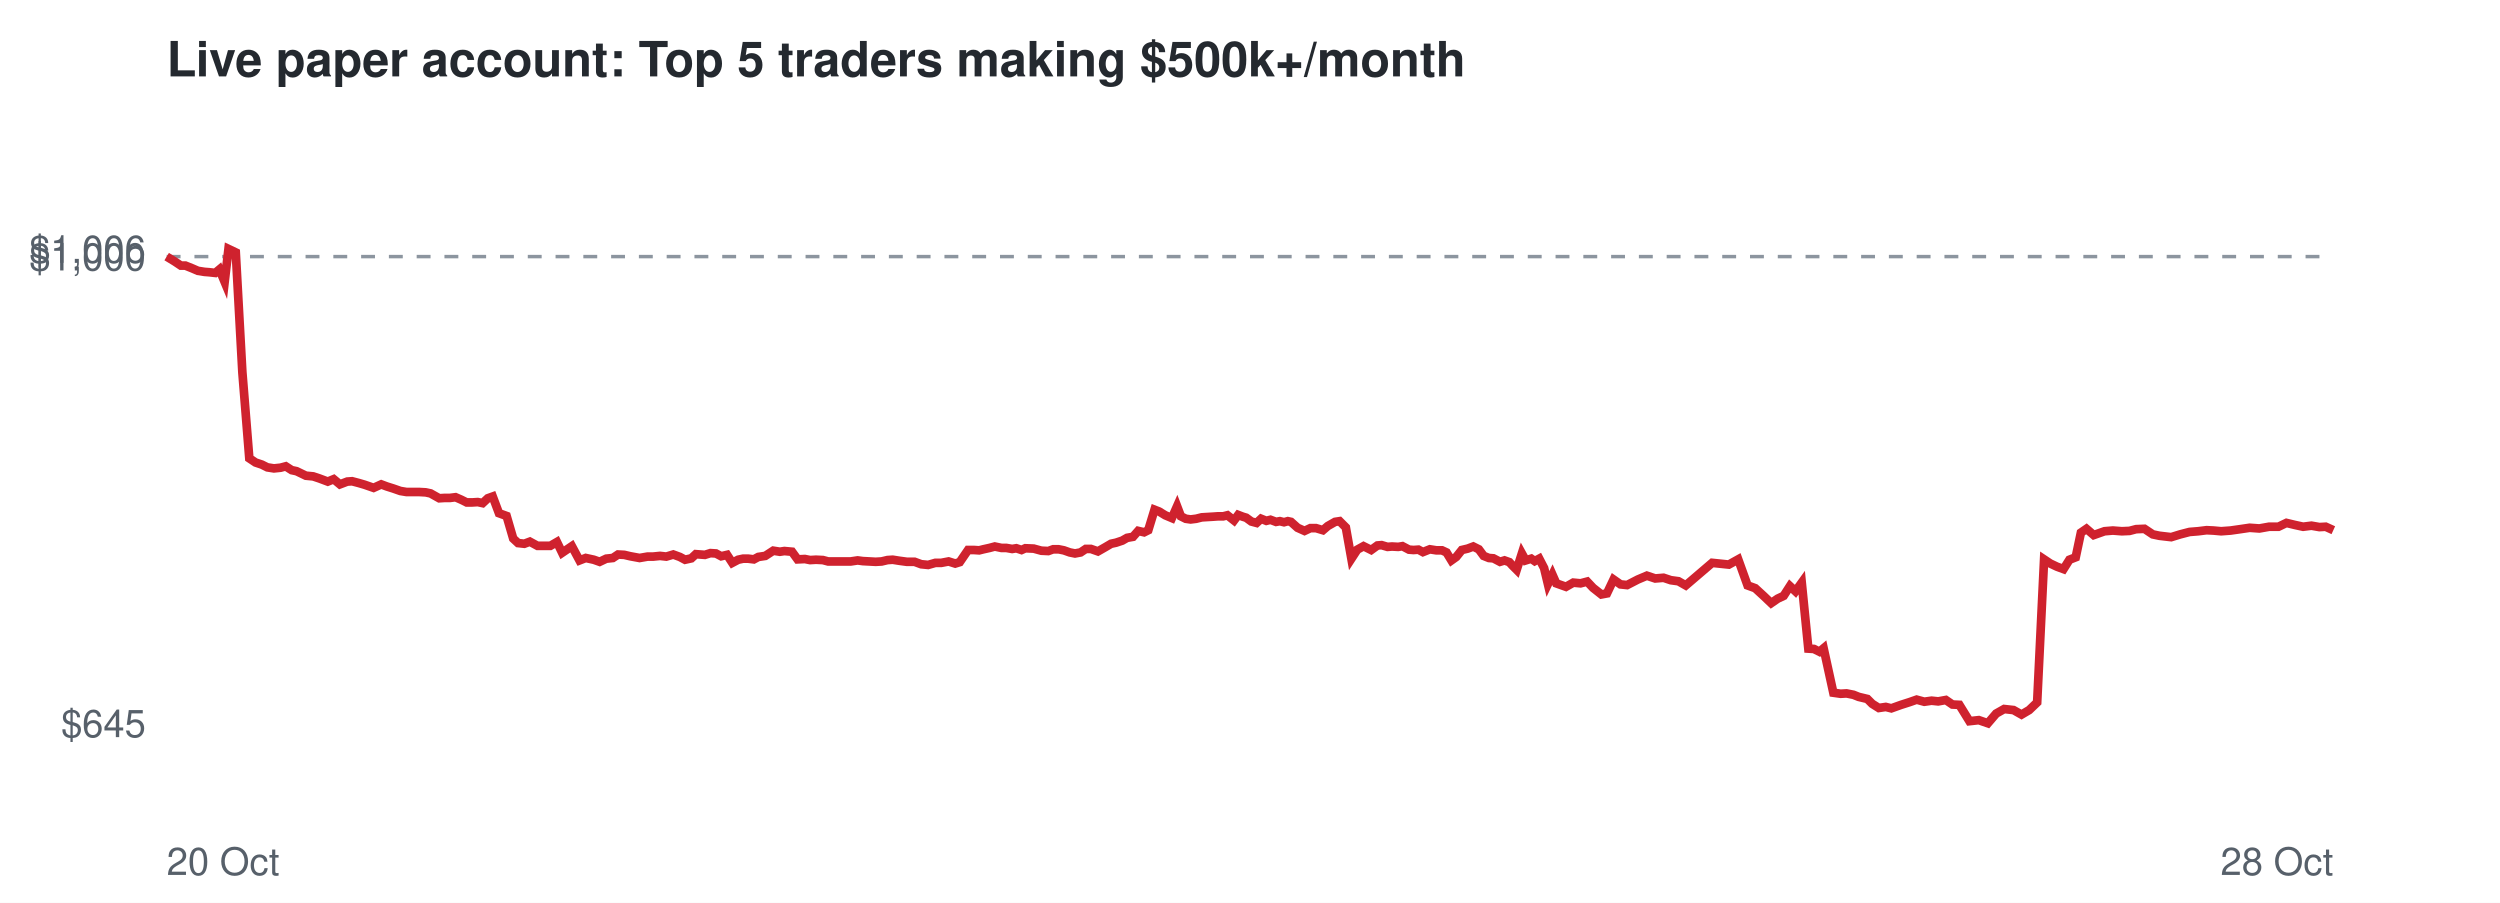
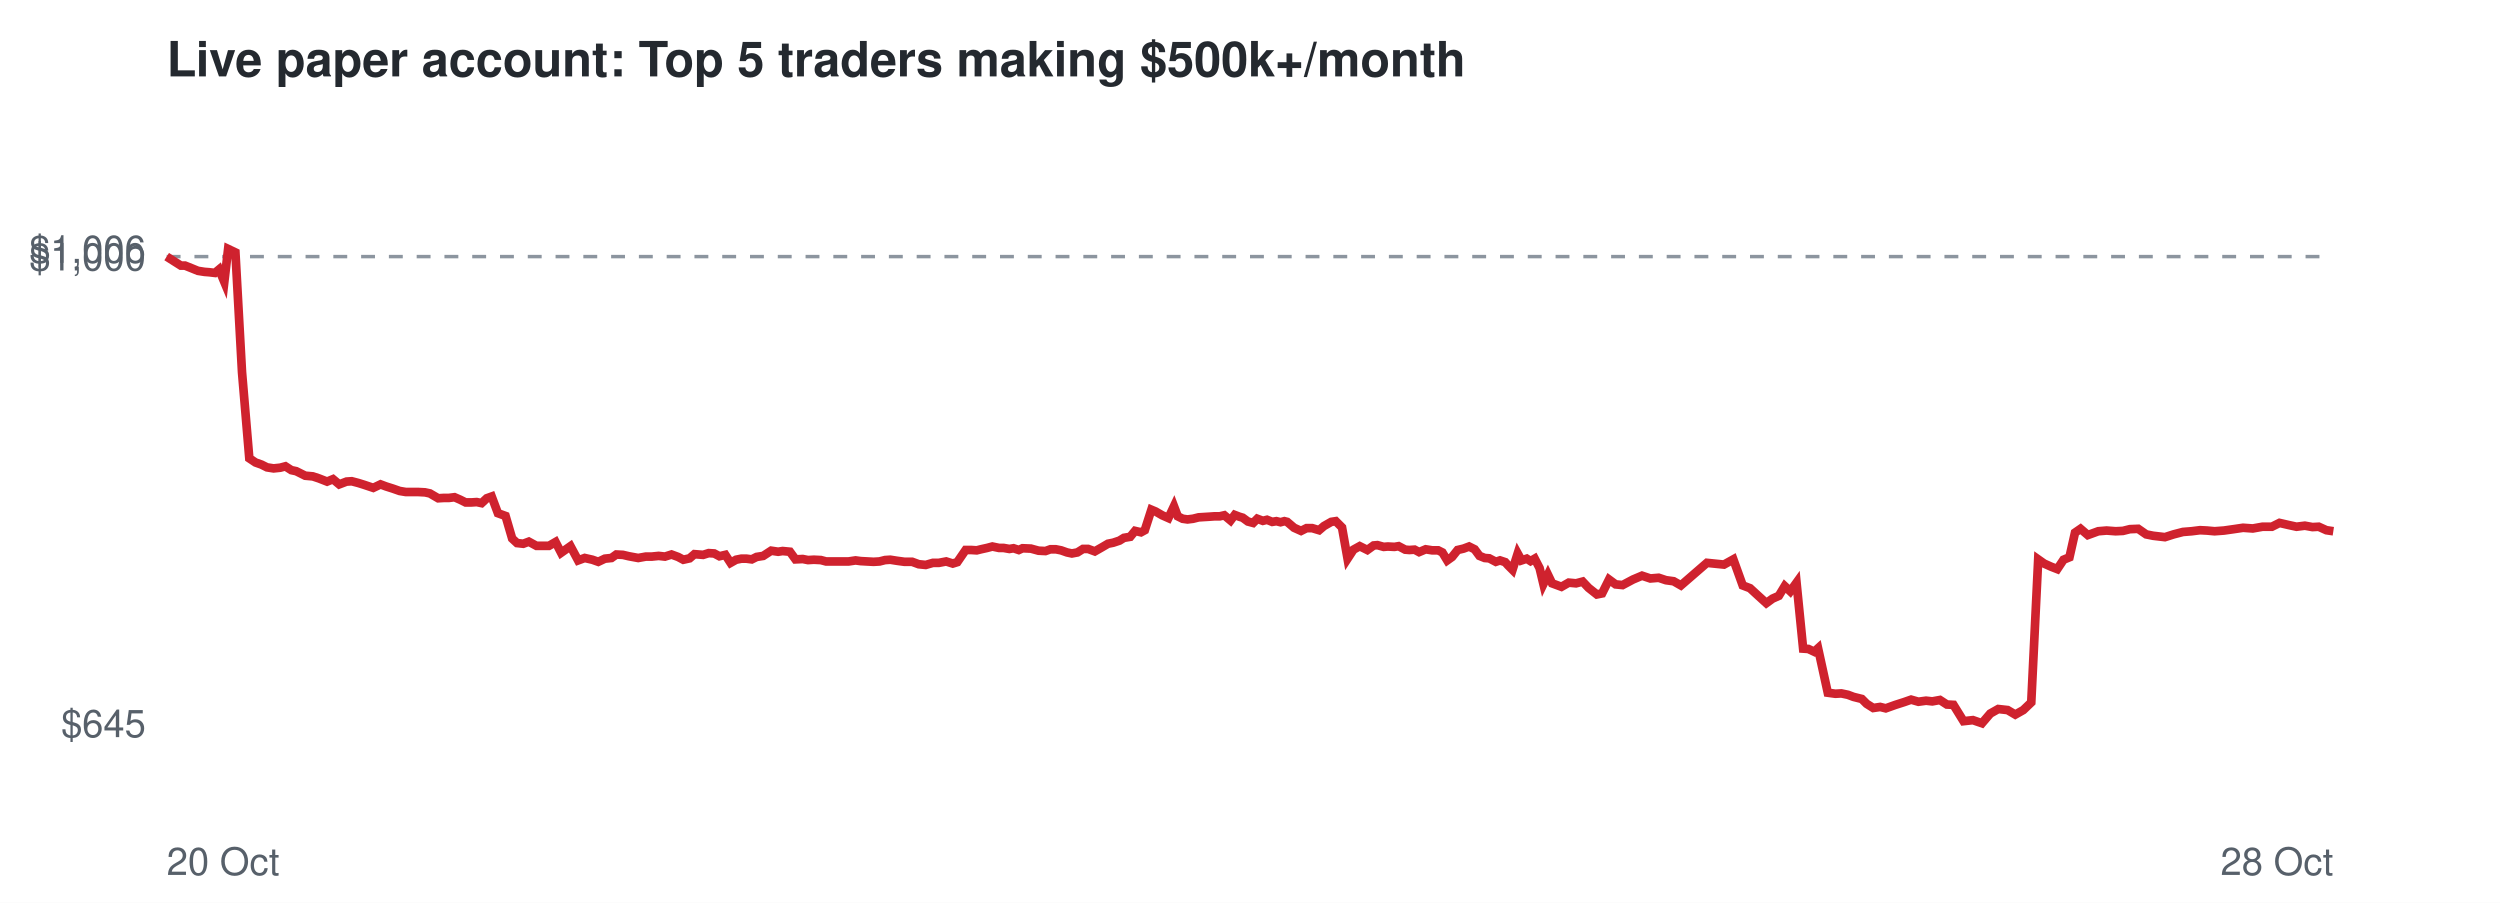
<svg xmlns="http://www.w3.org/2000/svg" viewBox="0 0 720 260" font-family="Helvetica,Arial,sans-serif">
  <rect width="720" height="260" fill="#ffffff" />
  <text x="48" y="22" font-size="14" font-weight="bold" fill="#24292f">Live paper account: Top 5 traders making $500k+/month</text>
  <line x1="48" x2="672" y1="73.9" y2="73.9" stroke="#8c959f" stroke-dasharray="4 4" />
  <text x="42" y="212.3" font-size="11" text-anchor="end" fill="#57606a">$645</text>
  <text x="42" y="77.9" font-size="11" text-anchor="end" fill="#57606a">$1,000</text>
  <text x="42" y="75.7" font-size="11" text-anchor="end" fill="#57606a">$1,006</text>
  <text x="48" y="252" font-size="11" fill="#57606a">20 Oct</text>
  <text x="672" y="252" font-size="11" text-anchor="end" fill="#57606a">28 Oct</text>
-   <polyline points="48.0,73.9 50.3,75.3 52.1,76.5 53.4,76.5 55.4,77.3 57.0,78.0 58.9,78.3 60.2,78.4 62.0,78.6 63.2,77.6 64.7,81.2 65.8,71.7 67.9,72.7 69.8,107.2 71.8,132.0 73.6,133.2 75.4,133.8 77.0,134.6 78.9,134.9 80.8,134.7 82.3,134.3 84.0,135.4 85.4,135.7 88.1,137.0 90.2,137.2 92.0,137.8 94.4,138.7 96.1,138.0 97.9,139.5 100.0,138.7 101.4,138.6 103.3,139.1 105.0,139.6 107.6,140.5 109.8,139.5 111.4,140.1 113.3,140.7 115.3,141.4 117.1,141.7 119.2,141.7 120.8,141.7 122.6,141.8 124.0,142.1 126.5,143.5 128.1,143.4 129.6,143.4 131.2,143.2 132.8,143.9 134.4,144.7 136.0,144.7 137.6,144.6 139.0,144.9 140.5,143.5 141.9,143.0 143.7,147.8 145.9,148.6 147.8,155.1 149.2,156.4 151.0,156.6 152.6,156.0 154.8,157.2 156.6,157.2 158.5,157.2 160.4,156.1 161.9,159.2 164.7,157.3 166.9,161.4 168.7,160.7 171.0,161.2 172.7,161.8 174.6,160.9 176.5,160.7 178.0,159.7 179.8,159.8 181.5,160.2 184.2,160.7 186.5,160.3 188.1,160.3 190.1,160.1 191.9,160.3 193.9,159.7 195.8,160.4 197.3,161.2 199.1,160.8 200.4,159.6 203.0,159.8 204.6,159.3 206.2,159.4 207.7,160.2 209.4,159.8 210.9,162.1 212.6,161.2 214.0,160.9 215.5,160.9 217.1,161.1 218.4,160.4 220.4,160.1 222.7,158.6 224.6,158.9 225.9,158.7 228.1,158.9 229.7,161.1 231.8,161.0 233.3,161.3 235.0,161.2 237.0,161.3 238.5,161.7 241.1,161.7 243.2,161.7 245.0,161.7 247.0,161.4 248.5,161.6 250.4,161.7 252.2,161.8 253.9,161.7 255.6,161.3 257.1,161.2 259.0,161.5 261.2,161.8 263.4,161.8 265.3,162.5 267.3,162.7 269.4,162.1 271.1,162.1 273.2,161.7 275.1,162.3 276.4,161.9 278.8,158.4 280.5,158.4 282.0,158.5 283.2,158.2 285.0,157.8 286.5,157.4 288.4,157.8 289.8,157.8 291.5,158.1 292.7,157.9 294.2,158.4 295.3,157.9 297.7,158.0 299.9,158.6 301.9,158.7 303.3,158.2 304.9,158.2 306.4,158.5 308.1,159.1 309.6,159.4 311.2,159.1 312.7,158.1 314.2,158.1 316.2,158.8 318.3,157.6 320.0,156.6 321.4,156.3 323.2,155.7 324.6,154.9 326.3,154.6 327.8,152.9 329.5,153.3 330.7,152.7 332.5,146.8 333.8,147.3 335.6,148.4 337.5,149.2 339.0,145.8 340.1,148.7 341.5,149.4 342.9,149.6 344.5,149.4 346.1,149.0 347.7,148.9 349.4,148.8 350.8,148.7 352.3,148.7 353.5,148.4 355.4,149.9 356.6,148.3 357.9,148.8 358.9,149.1 360.4,150.2 361.9,150.6 363.2,149.4 364.7,150.0 365.9,149.7 367.5,150.3 368.6,150.1 369.8,150.4 370.9,150.1 371.8,150.3 373.7,152.0 375.7,152.9 377.4,152.1 379.0,152.1 381.0,152.7 382.4,151.5 384.5,150.3 385.8,150.1 387.6,151.9 389.2,160.9 390.9,158.3 392.7,157.3 394.9,158.4 396.7,157.1 397.9,157.0 399.6,157.5 400.9,157.4 402.7,157.5 403.9,157.3 405.8,158.3 407.1,158.4 408.5,158.3 409.8,159.0 411.8,158.2 413.7,158.5 415.3,158.5 416.6,159.1 418.0,161.4 419.4,160.4 421.0,158.4 422.7,158.0 424.3,157.4 425.9,158.2 427.3,160.1 428.8,160.7 430.1,160.8 432.0,161.8 433.3,161.4 434.7,161.9 435.5,162.8 436.8,164.1 438.3,159.4 439.4,161.4 441.0,160.9 442.0,161.6 443.3,160.9 444.7,163.6 445.8,168.2 447.1,165.5 448.2,168.0 451.0,169.0 453.1,167.8 455.2,168.0 457.1,167.5 458.8,169.3 461.2,171.2 462.8,170.9 464.7,166.9 466.7,168.3 468.6,168.5 471.7,166.9 474.3,165.8 476.7,166.6 479.1,166.4 481.2,167.1 483.4,167.4 485.5,168.6 493.1,162.1 497.9,162.6 500.6,161.1 503.3,168.6 505.5,169.4 508.0,171.7 510.1,173.7 512.0,172.4 513.7,171.6 515.5,168.8 517.1,170.3 518.9,167.8 520.8,186.8 522.4,186.9 524.0,187.7 525.2,186.7 528.0,199.5 530.1,199.8 531.8,199.7 533.8,200.1 535.3,200.7 537.8,201.3 539.2,202.7 541.1,203.9 543.1,203.6 544.7,204.0 547.5,203.0 550.0,202.2 552.0,201.5 554.2,202.1 556.3,201.8 558.2,202.0 560.4,201.6 562.3,202.9 564.3,203.0 567.2,207.7 569.9,207.4 572.5,208.3 574.9,205.5 577.2,204.2 579.9,204.5 582.2,205.8 584.4,204.5 586.7,202.3 588.7,161.1 590.5,162.3 592.4,163.2 594.3,163.9 596.0,161.2 597.8,160.5 599.3,153.4 600.9,152.3 603.0,154.1 606.1,153.0 608.5,152.8 611.1,153.0 613.3,152.9 615.2,152.4 617.6,152.3 620.0,153.9 621.9,154.3 625.3,154.7 627.9,153.9 630.6,153.2 633.1,153.0 635.5,152.7 637.5,152.8 639.7,153.0 642.4,152.8 645.2,152.4 647.9,152.0 650.7,152.2 653.5,151.7 656.2,151.7 658.5,150.6 661.0,151.2 663.3,151.7 665.7,151.4 668.0,151.8 669.8,151.7 672.0,152.7" fill="none" stroke="#cf222e" stroke-width="2.5" />
+   <polyline points="48.0,73.9 50.2,75.3 52.1,76.5 53.3,76.5 55.3,77.3 57.0,78.0 58.9,78.3 60.2,78.4 61.9,78.6 63.1,77.6 64.6,81.2 65.7,71.7 67.8,72.7 69.7,107.2 71.8,132.0 73.6,133.2 75.3,133.8 76.9,134.6 78.8,134.9 80.7,134.7 82.2,134.3 83.9,135.4 85.3,135.7 87.9,137.0 90.1,137.2 91.9,137.8 94.2,138.7 95.9,138.0 97.7,139.5 99.8,138.7 101.3,138.6 103.2,139.1 104.8,139.6 107.5,140.5 109.6,139.5 111.2,140.1 113.1,140.7 115.1,141.4 116.9,141.7 118.9,141.7 120.5,141.7 122.4,141.8 123.8,142.1 126.2,143.5 127.9,143.4 129.3,143.4 130.9,143.2 132.5,143.9 134.1,144.7 135.8,144.7 137.3,144.6 138.7,144.9 140.2,143.5 141.6,143.0 143.4,147.8 145.6,148.6 147.5,155.1 148.9,156.4 150.7,156.6 152.3,156.0 154.5,157.2 156.2,157.2 158.1,157.2 160.0,156.1 161.6,159.2 164.3,157.3 166.5,161.4 168.4,160.7 170.6,161.2 172.3,161.8 174.2,160.9 176.1,160.7 177.5,159.7 179.4,159.8 181.1,160.2 183.8,160.7 186.0,160.3 187.7,160.3 189.7,160.1 191.5,160.3 193.4,159.7 195.3,160.4 196.8,161.2 198.6,160.8 200.0,159.6 202.5,159.8 204.1,159.3 205.7,159.4 207.2,160.2 208.9,159.8 210.4,162.1 212.0,161.2 213.5,160.9 215.0,160.9 216.5,161.1 217.9,160.4 219.8,160.1 222.1,158.6 224.1,158.9 225.4,158.7 227.5,158.9 229.1,161.1 231.2,161.0 232.7,161.3 234.4,161.2 236.4,161.3 237.9,161.7 240.4,161.7 242.6,161.7 244.4,161.7 246.4,161.4 247.9,161.6 249.7,161.7 251.6,161.8 253.3,161.7 254.9,161.3 256.4,161.2 258.3,161.5 260.5,161.8 262.7,161.8 264.6,162.5 266.6,162.7 268.7,162.1 270.4,162.1 272.5,161.7 274.4,162.3 275.7,161.9 278.1,158.4 279.7,158.4 281.3,158.5 282.5,158.2 284.3,157.8 285.8,157.4 287.7,157.8 289.0,157.8 290.7,158.1 291.9,157.9 293.4,158.4 294.5,157.9 296.9,158.0 299.1,158.6 301.1,158.7 302.5,158.2 304.1,158.2 305.6,158.5 307.3,159.1 308.7,159.4 310.3,159.1 311.9,158.1 313.4,158.1 315.3,158.8 317.4,157.6 319.1,156.6 320.6,156.3 322.4,155.7 323.7,154.9 325.5,154.6 326.9,152.9 328.6,153.3 329.7,152.7 331.6,146.8 332.8,147.3 334.7,148.4 336.5,149.2 338.1,145.8 339.2,148.7 340.6,149.4 342.0,149.6 343.6,149.4 345.2,149.0 346.8,148.9 348.4,148.8 349.8,148.7 351.3,148.7 352.6,148.4 354.4,149.9 355.6,148.3 356.9,148.8 357.9,149.1 359.4,150.2 360.9,150.6 362.1,149.4 363.7,150.0 364.9,149.7 366.4,150.3 367.6,150.1 368.8,150.4 369.9,150.1 370.7,150.3 372.7,152.0 374.7,152.9 376.3,152.1 377.9,152.1 379.9,152.7 381.3,151.5 383.4,150.3 384.7,150.1 386.5,151.9 388.1,160.9 389.8,158.3 391.6,157.3 393.8,158.4 395.6,157.1 396.7,157.0 398.5,157.5 399.7,157.4 401.6,157.5 402.8,157.3 404.7,158.3 405.9,158.4 407.4,158.3 408.7,159.0 410.6,158.2 412.5,158.5 414.2,158.5 415.4,159.1 416.8,161.4 418.2,160.4 419.8,158.4 421.5,158.0 423.1,157.4 424.7,158.2 426.1,160.1 427.6,160.7 428.9,160.8 430.8,161.8 432.0,161.4 433.5,161.9 434.3,162.8 435.6,164.1 437.1,159.4 438.2,161.4 439.7,160.9 440.8,161.6 442.0,160.9 443.4,163.6 444.5,168.2 445.8,165.5 447.0,168.0 449.7,169.0 451.8,167.8 453.9,168.0 455.8,167.5 457.5,169.3 459.9,171.2 461.4,170.9 463.4,166.9 465.3,168.3 467.3,168.5 470.3,166.9 472.9,165.8 475.3,166.6 477.7,166.4 479.8,167.1 482.0,167.4 484.1,168.6 491.6,162.1 496.5,162.6 499.2,161.1 501.9,168.6 504.0,169.4 506.5,171.7 508.7,173.7 510.5,172.4 512.3,171.6 514.0,168.8 515.6,170.3 517.4,167.8 519.3,186.8 520.8,186.9 522.5,187.7 523.6,186.7 526.4,199.5 528.6,199.8 530.3,199.7 532.2,200.1 533.8,200.7 536.2,201.3 537.6,202.7 539.5,203.9 541.5,203.6 543.1,204.0 545.9,203.0 548.4,202.2 550.4,201.5 552.5,202.1 554.7,201.8 556.5,202.0 558.7,201.6 560.7,202.9 562.6,203.0 565.5,207.7 568.2,207.4 570.8,208.3 573.2,205.5 575.5,204.2 578.2,204.5 580.4,205.8 582.7,204.5 585.0,202.3 587.0,161.1 588.7,162.3 590.7,163.2 592.5,163.9 594.3,161.2 596.0,160.5 597.6,153.4 599.2,152.3 601.3,154.1 604.3,153.0 606.7,152.8 609.3,153.0 611.4,152.9 613.4,152.4 615.8,152.3 618.1,153.9 620.1,154.3 623.5,154.7 626.0,153.9 628.7,153.2 631.2,153.0 633.6,152.7 635.6,152.8 637.8,153.0 640.5,152.8 643.3,152.4 646.0,152.0 648.8,152.2 651.6,151.7 654.3,151.7 656.5,150.6 659.1,151.2 661.4,151.7 663.8,151.4 666.0,151.8 667.8,151.7 670.0,152.7 672.0,153.0" fill="none" stroke="#cf222e" stroke-width="2.5" />
</svg>
